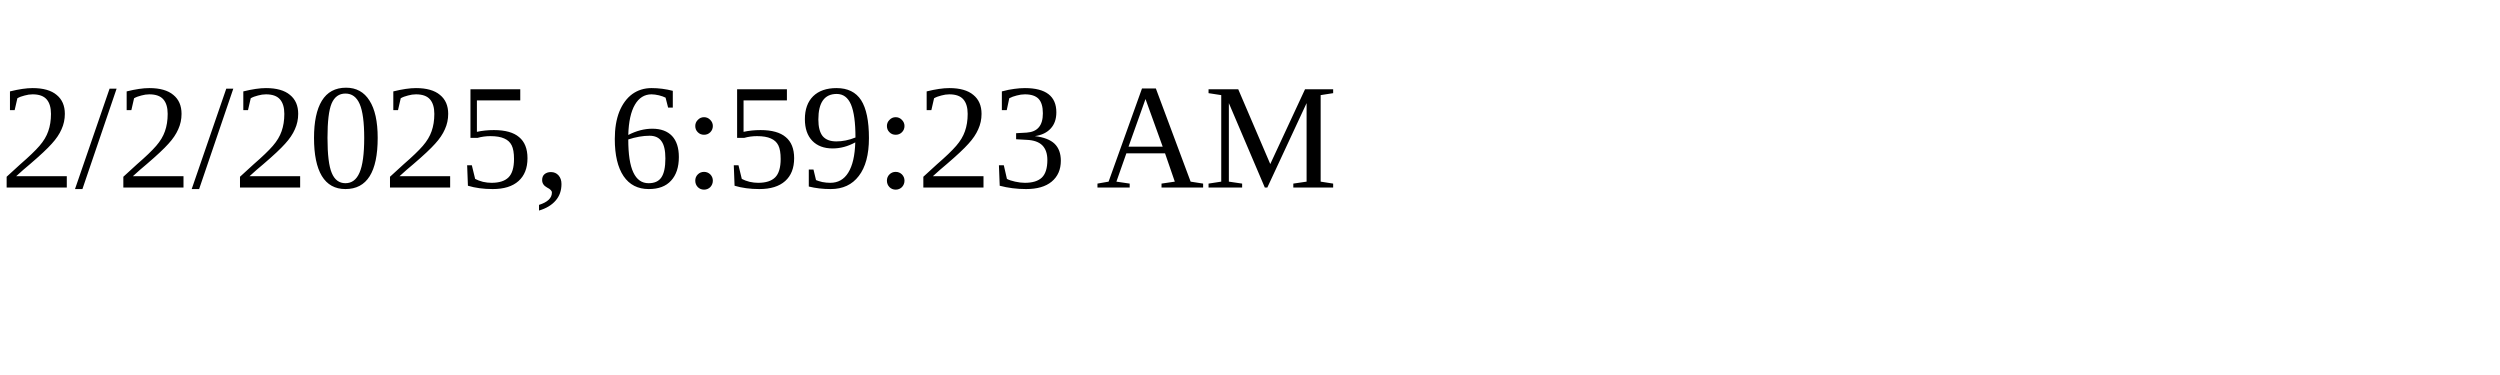
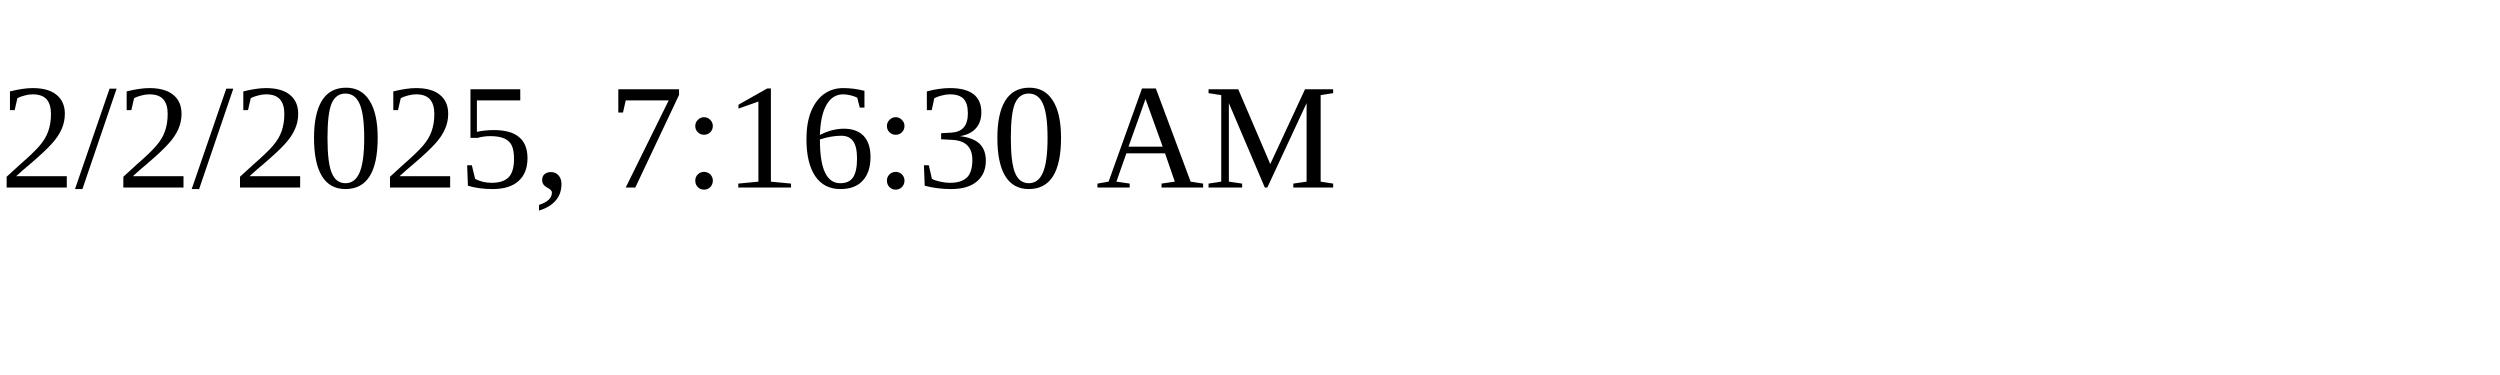
<svg xmlns="http://www.w3.org/2000/svg" height="30" width="200">
-   <text x="0" y="15">2/2/2025, 6:59:23 AM</text>
+   <text x="0" y="15">2/2/2025, 7:16:30 AM</text>
</svg>
